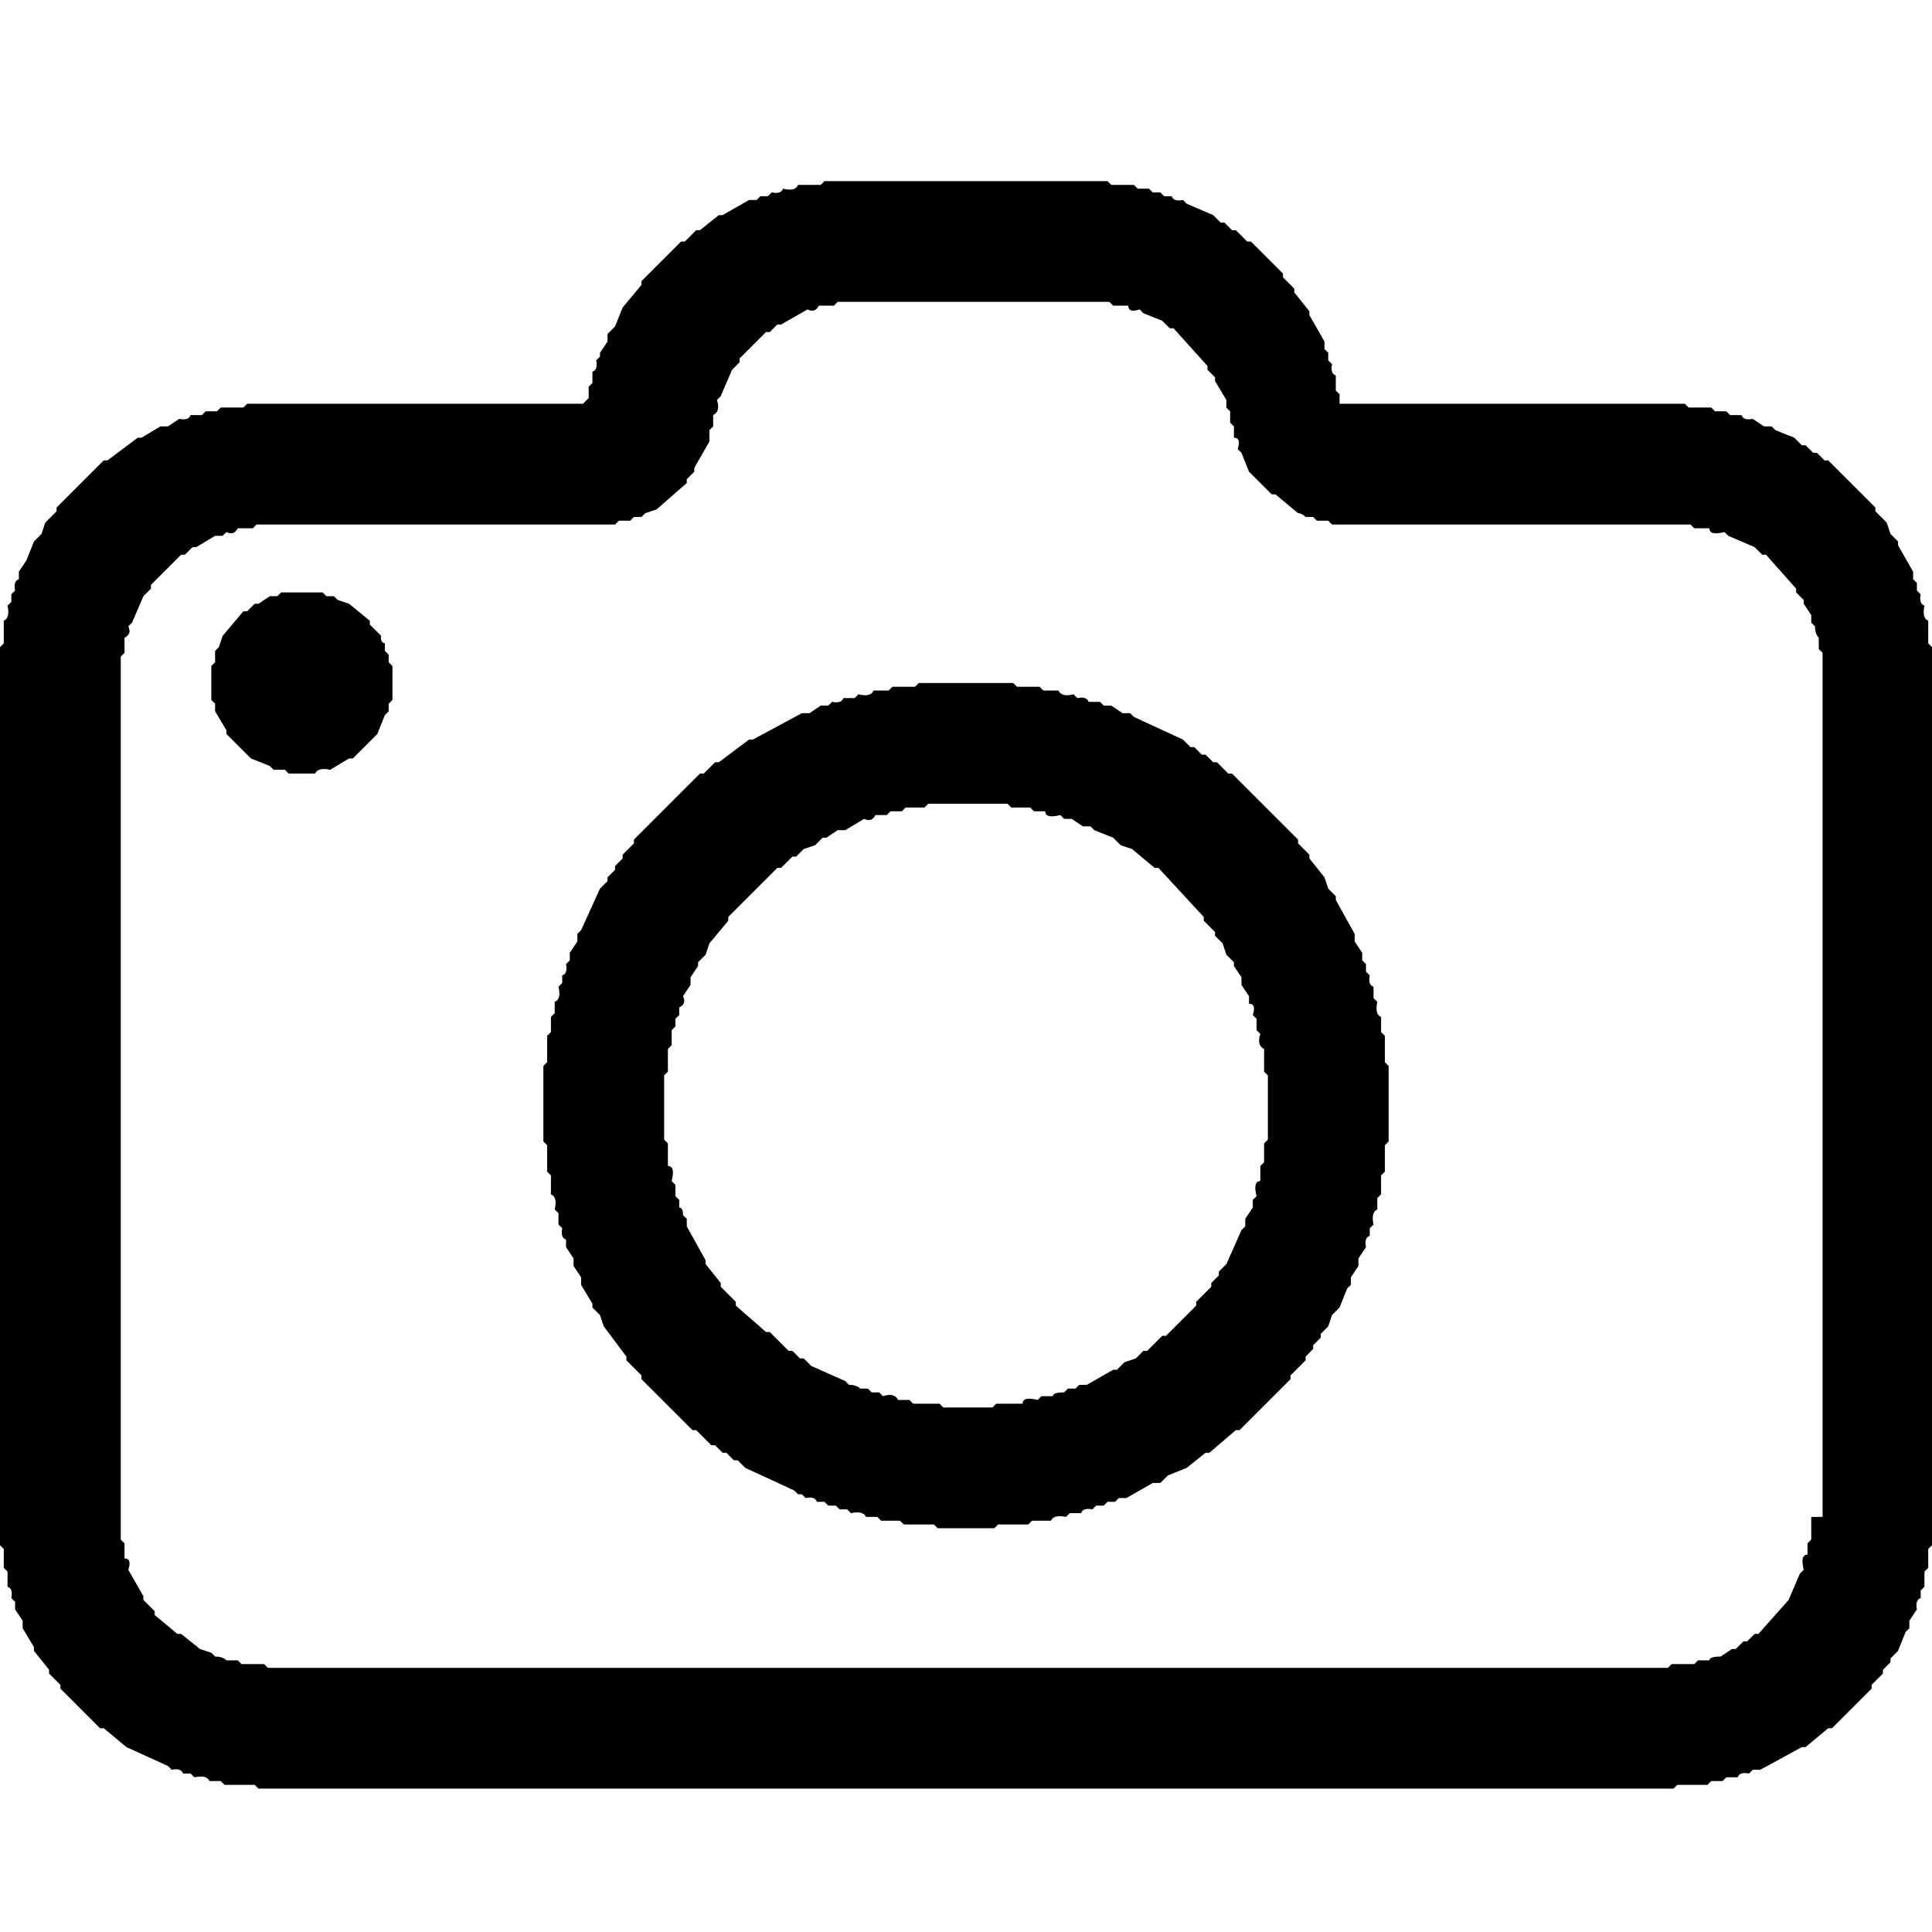
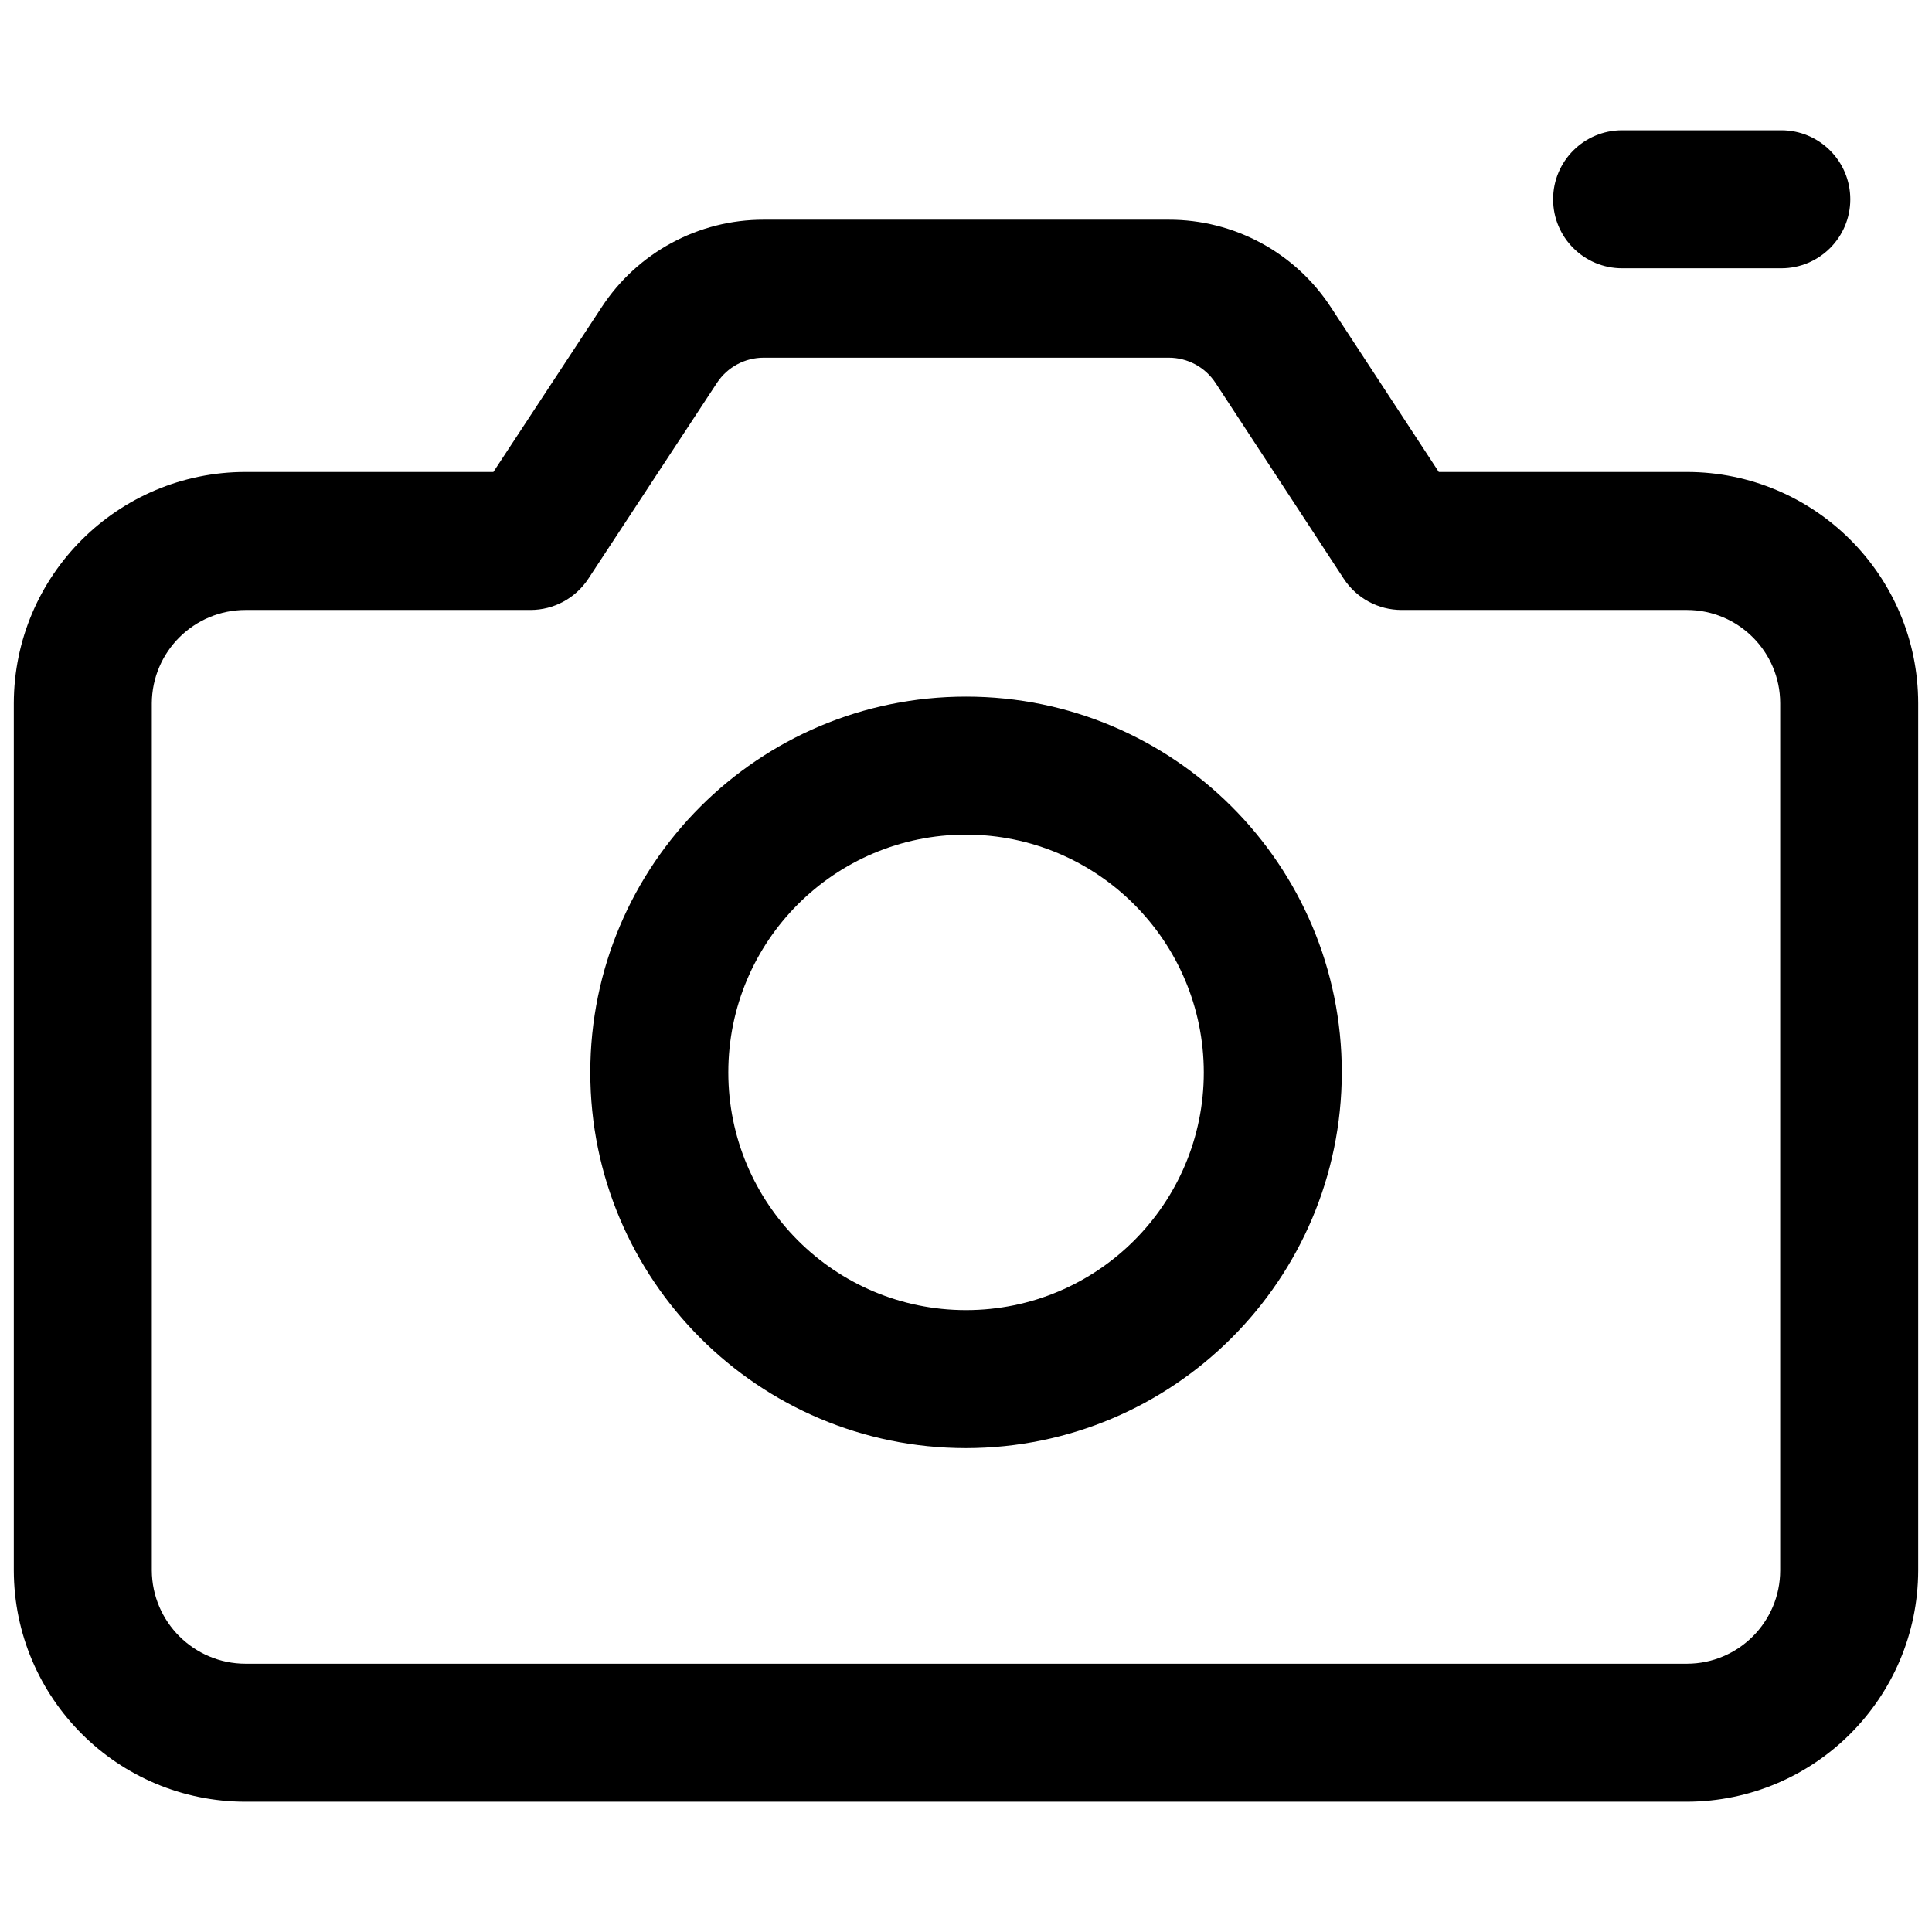
- <svg xmlns="http://www.w3.org/2000/svg" viewBox="0 0 512 512" version="1.1" desc="Created with imagetracer.js version 1.2.6">
-   <path fill="#000000" stroke="rgb(0,0,0)" stroke-width="0" opacity="1" d="M 218.5 48 L 293.5 48 L 294.5 49 L 300.5 49 L 301.5 50 L 304.5 50 L 305.5 51 L 307.5 51 L 308.5 52 L 310.5 52 Q 311 53.5 313.5 53 L 314.5 54 L 321.5 57 L 323.5 59 L 324.5 59 L 326.5 61 L 327.5 61 L 330.5 64 L 331.5 64 L 340 72.5 L 340 73.5 L 343 76.5 L 343 77.5 L 347 82.5 L 347 83.5 L 351 90.5 L 351 92.5 L 352 93.5 L 352 95.5 L 353 96.5 Q 352.5 99 354 99.5 L 354 103.5 L 355 104.5 L 355 107 L 355.5 107 L 446.5 107 L 447.5 108 L 453.5 108 L 454.5 109 L 457.5 109 L 458.5 110 L 461.5 110 Q 462 111.5 464.5 111 L 467.5 113 L 469.5 113 L 470.5 114 L 475.5 116 L 477.5 118 L 478.5 118 L 480.5 120 L 481.5 120 L 483.5 122 L 484.5 122 L 497 134.5 L 497 135.5 L 500 138.5 L 501 141.5 L 503 143.5 L 503 144.5 L 507 151.5 L 507 153.5 L 508 154.5 L 508 156.5 L 509 157.5 Q 508.5 160 510 160.5 Q 509.3 163.8 511 164.5 L 511 170.5 L 512 171.5 L 512 409.5 L 511 410.5 L 511 415.5 L 510 416.5 L 510 420.5 L 509 421.5 L 509 423.5 Q 507.5 424 508 426.5 L 506 429.5 L 506 431.5 L 505 432.5 L 503 437.5 L 501 439.5 L 501 440.5 L 499 442.5 L 499 443.5 L 496 446.5 L 496 447.5 L 485.5 458 L 484.5 458 L 478.5 463 L 477.5 463 L 466.5 469 L 464.5 469 L 463.5 470 Q 461 469.5 460.5 471 L 457.5 471 L 456.5 472 L 453.5 472 L 452.5 473 L 444.5 473 L 443.5 474 L 68.5 474 L 67.5 473 L 59.5 473 L 58.5 472 L 55.5 472 Q 54.8 470.3 51.5 471 L 50.5 470 L 48.5 470 Q 48 468.5 45.5 469 L 44.5 468 L 33.5 463 L 27.5 458 L 26.5 458 L 16 447.5 L 16 446.5 L 13 443.5 L 13 442.5 L 9 437.5 L 9 436.5 L 6 431.5 L 6 429.5 L 4 426.5 L 4 424.5 L 3 423.5 Q 3.5 421 2 420.5 L 2 416.5 L 1 415.5 L 1 410.5 L 0 409.5 L 0 171.5 L 1 170.5 L 1 164.5 Q 2.7 163.8 2 160.5 L 3 159.5 L 3 157.5 L 4 156.5 Q 3.5 154 5 153.5 L 5 151.5 L 7 148.5 L 9 143.5 L 11 141.5 L 12 138.5 L 15 135.5 L 15 134.5 L 27.5 122 L 28.5 122 L 36.5 116 L 37.5 116 L 42.5 113 L 44.5 113 L 47.5 111 Q 50 111.5 50.5 110 L 53.5 110 L 54.5 109 L 57.5 109 L 58.5 108 L 64.5 108 L 65.5 107 L 154.5 107 L 156 105.5 L 156 102.5 L 157 101.5 L 157 98.5 Q 158.5 98 158 95.5 L 159 94.5 L 159 93.5 L 161 90.5 L 161 88.5 L 163 86.5 L 165 81.5 L 170 75.5 L 170 74.5 L 180.5 64 L 181.5 64 L 184.5 61 L 185.5 61 L 190.5 57 L 191.5 57 L 198.5 53 L 200.5 53 L 201.5 52 L 203.5 52 L 204.5 51 Q 207 51.5 207.5 50 Q 210.8 50.8 211.5 49 L 217.5 49 L 218.5 48 Z M 222 80 L 221 81 L 217 81 Q 216 83 214 82 L 207 86 L 206 86 L 204 88 L 203 88 L 196 95 L 196 96 L 194 98 L 191 105 L 190 106 Q 191 109 189 110 L 189 113 L 188 114 L 188 117 L 184 124 L 184 125 L 182 127 L 182 128 L 174 135 L 171 136 L 170 137 L 168 137 L 167 138 L 164 138 L 163 139 L 68 139 L 67 140 L 63 140 Q 62 142 60 141 L 59 142 L 57 142 L 52 145 L 51 145 L 49 147 L 48 147 L 40 155 L 40 156 L 38 158 L 35 165 L 34 166 Q 35 168 33 169 L 33 173 L 32 174 L 32 408 L 33 409 L 33 413 Q 35 413 34 416 L 38 423 L 38 424 L 41 427 L 41 428 L 47 433 L 48 433 L 53 437 L 56 438 L 57 439 Q 59 439 60 440 L 63 440 L 64 441 L 70 441 L 71 442 L 442 442 L 443 441 L 449 441 L 450 440 L 453 440 Q 453 439 456 439 L 459 437 L 460 437 L 462 435 L 463 435 L 465 433 L 466 433 L 474 424 L 477 417 L 478 416 Q 477 412 479 412 L 479 409 L 480 408 L 480 402 L 483 402 L 483 402 L 483 173 L 482 172 L 482 169 Q 481 168 481 166 L 480 165 L 480 163 L 478 160 L 478 159 L 476 157 L 476 156 L 468 147 L 467 147 L 465 145 L 458 142 L 457 141 Q 453 142 453 140 L 449 140 L 448 139 L 353 139 L 352 138 L 349 138 L 348 137 L 346 137 Q 345 136 344 136 L 338 131 L 337 131 L 331 125 L 329 120 L 328 119 Q 329 116 327 116 L 327 113 L 326 112 L 326 109 L 325 108 L 325 106 L 322 101 L 322 100 L 320 98 L 320 97 L 311 87 L 310 87 L 308 85 L 303 83 L 302 82 Q 299 83 299 81 L 295 81 L 294 80 L 222 80 Z " />
-   <path fill="#000000" stroke="rgb(0,0,0)" stroke-width="0" opacity="1" d="M 74.5 157 L 85.5 157 L 86.5 158 L 88.5 158 L 89.5 159 L 92.5 160 L 98 164.5 L 98 165.5 L 101 168.5 Q 100.7 170.2 102 170.5 L 102 172.5 L 103 173.5 L 103 175.5 L 104 176.5 L 104 185.5 L 103 186.5 L 103 188.5 L 102 189.5 L 100 194.5 L 93.5 201 L 92.5 201 L 87.5 204 Q 84.3 203.3 83.5 205 L 76.5 205 L 75.5 204 L 72.5 204 L 71.5 203 L 66.5 201 L 60 194.5 L 60 193.5 L 57 188.5 L 57 186.5 L 56 185.5 L 56 176.5 L 57 175.5 L 57 172.5 L 58 171.5 L 59 168.5 L 64.5 162 L 65.5 162 L 67.5 160 L 68.5 160 L 71.5 158 L 73.5 158 L 74.5 157 Z " />
-   <path fill="#000000" stroke="rgb(0,0,0)" stroke-width="0" opacity="1" d="M 243.5 181 L 268.5 181 L 269.5 182 L 275.5 182 L 276.5 183 L 280.5 183 Q 281.3 184.8 284.5 184 L 285.5 185 Q 288 184.5 288.5 186 L 291.5 186 L 292.5 187 L 294.5 187 L 297.5 189 L 299.5 189 L 300.5 190 L 313.5 196 L 315.5 198 L 316.5 198 L 318.5 200 L 319.5 200 L 321.5 202 L 322.5 202 L 325.5 205 L 326.5 205 L 344 222.5 L 344 223.5 L 347 226.5 L 347 227.5 L 351 232.5 L 352 235.5 L 354 237.5 L 354 238.5 L 359 247.5 L 359 249.5 L 361 252.5 L 361 254.5 L 362 255.5 L 362 257.5 L 363 258.5 Q 362.5 261 364 261.5 L 364 264.5 L 365 265.5 Q 364.3 268.8 366 269.5 L 366 273.5 L 367 274.5 L 367 281.5 L 368 282.5 L 368 302.5 L 367 303.5 L 367 310.5 L 366 311.5 L 366 316.5 L 365 317.5 L 365 320.5 Q 363.3 321.3 364 324.5 L 363 325.5 L 363 327.5 Q 361.5 328 362 330.5 L 360 333.5 L 360 335.5 L 358 338.5 L 358 340.5 L 357 341.5 L 355 346.5 L 353 348.5 L 352 351.5 L 350 353.5 L 350 354.5 L 348 356.5 L 348 357.5 L 346 359.5 L 346 360.5 L 342 364.5 L 342 365.5 L 328.5 379 L 327.5 379 L 320.5 385 L 319.5 385 L 314.5 389 L 309.5 391 L 307.5 393 L 305.5 393 L 298.5 397 L 296.5 397 L 295.5 398 L 293.5 398 L 292.5 399 L 290.5 399 L 289.5 400 Q 287 399.5 286.5 401 L 283.5 401 L 282.5 402 Q 279.3 401.3 278.5 403 L 273.5 403 L 272.5 404 L 264.5 404 L 263.5 405 L 248.5 405 L 247.5 404 L 239.5 404 L 238.5 403 L 233.5 403 L 232.5 402 L 229.5 402 Q 228.8 400.3 225.5 401 L 224.5 400 L 222.5 400 L 221.5 399 L 219.5 399 L 218.5 398 L 216.5 398 Q 216 396.5 213.5 397 L 212.5 396 L 211.5 396 L 210.5 395 L 197.5 389 L 195.5 387 L 194.5 387 L 192.5 385 L 191.5 385 L 189.5 383 L 188.5 383 L 184.5 379 L 183.5 379 L 170 365.5 L 170 364.5 L 166 360.5 L 166 359.5 L 160 351.5 L 159 348.5 L 157 346.5 L 157 345.5 L 154 340.5 L 154 338.5 L 152 335.5 L 152 333.5 L 150 330.5 L 150 328.5 Q 148.5 328 149 325.5 L 148 324.5 L 148 321.5 L 147 320.5 Q 147.8 317.3 146 316.5 L 146 311.5 L 145 310.5 L 145 303.5 L 144 302.5 L 144 282.5 L 145 281.5 L 145 274.5 L 146 273.5 L 146 269.5 L 147 268.5 L 147 265.5 Q 148.8 264.8 148 261.5 L 149 260.5 L 149 258.5 Q 150.5 258 150 255.5 L 151 254.5 L 151 252.5 L 153 249.5 L 153 247.5 L 154 246.5 L 159 235.5 L 161 233.5 L 161 232.5 L 163 230.5 L 163 229.5 L 165 227.5 L 165 226.5 L 168 223.5 L 168 222.5 L 185.5 205 L 186.5 205 L 189.5 202 L 190.5 202 L 198.5 196 L 199.5 196 L 212.5 189 L 214.5 189 L 217.5 187 L 219.5 187 L 220.5 186 Q 223 186.5 223.5 185 L 226.5 185 L 227.5 184 Q 230.8 184.8 231.5 183 L 235.5 183 L 236.5 182 L 242.5 182 L 243.5 181 Z M 246 213 L 245 214 L 240 214 L 239 215 L 236 215 L 235 216 L 232 216 Q 231 218 229 217 L 224 220 L 222 220 L 219 222 L 218 222 L 216 224 L 213 225 L 211 227 L 210 227 L 207 230 L 206 230 L 193 243 L 193 244 L 188 250 L 187 253 L 185 255 L 185 256 L 183 259 L 183 261 L 181 264 Q 182 266 180 267 L 180 269 L 179 270 L 179 272 L 178 273 L 178 277 L 177 278 L 177 284 L 176 285 L 176 302 L 177 303 L 177 309 Q 179 309 178 313 L 179 314 L 179 317 L 180 318 L 180 320 Q 181 320 181 322 L 182 323 L 182 325 L 187 334 L 187 335 L 191 340 L 191 341 L 195 345 L 195 346 L 203 353 L 204 353 L 209 358 L 210 358 L 212 360 L 213 360 L 215 362 L 224 366 L 225 367 Q 227 367 228 368 L 230 368 L 231 369 L 233 369 L 234 370 Q 237 369 238 371 L 241 371 L 242 372 L 249 372 L 250 373 L 263 373 L 264 372 L 271 372 Q 271 370 275 371 L 276 370 L 279 370 Q 279 369 282 369 L 283 368 L 285 368 L 286 367 L 288 367 L 295 363 L 296 363 L 298 361 L 301 360 L 303 358 L 304 358 L 308 354 L 309 354 L 317 346 L 317 345 L 321 341 L 321 340 L 323 338 L 323 337 L 325 335 L 329 326 L 330 325 L 330 323 L 332 320 L 332 318 L 333 317 Q 332 313 334 313 L 334 309 L 335 308 L 335 303 L 336 302 L 336 285 L 335 284 L 335 278 Q 333 277 334 274 L 333 273 L 333 270 L 332 269 Q 333 266 331 266 L 331 264 L 329 261 L 329 259 L 327 256 L 327 255 L 325 253 L 324 250 L 322 248 L 322 247 L 319 244 L 319 243 L 307 230 L 306 230 L 300 225 L 297 224 L 295 222 L 290 220 L 289 219 L 287 219 L 284 217 L 282 217 L 281 216 Q 277 217 277 215 L 274 215 L 273 214 L 268 214 L 267 213 L 246 213 Z " />
-   <path fill="#000000" stroke="rgb(0,0,0)" stroke-width="0" opacity="0" d="M 0 0 L 0.5 0 L 511.5 0 L 512 0 L 512 0.5 L 512 170.5 Q 511.5 171.5 511 170.5 L 511 164.5 Q 509.3 163.8 510 160.5 L 509 159.5 L 509 157.5 L 508 156.5 L 508 154.5 Q 506.5 154 507 151.5 L 506 150.5 L 503 143.5 L 501 141.5 L 500 138.5 L 497 135.5 L 497 134.5 L 484.5 122 L 483.5 122 L 475.5 116 L 474.5 116 L 469.5 113 L 467.5 113 L 464.5 111 Q 462 111.5 461.5 110 L 458.5 110 L 457.5 109 L 454.5 109 L 453.5 108 L 447.5 108 L 446.5 107 L 355.5 107 L 355 107 L 355 104.5 L 354 103.5 L 354 99.5 L 353 98.5 L 353 96.5 L 352 95.5 L 352 93.5 Q 350.5 93 351 90.5 L 350 89.5 L 347 82.5 L 345 80.5 L 345 79.5 L 343 77.5 L 343 76.5 L 340 73.5 L 340 72.5 L 331.5 64 L 330.5 64 L 327.5 61 L 326.5 61 L 321.5 57 L 320.5 57 L 313.5 53 L 311.5 53 L 310.5 52 L 308.5 52 L 307.5 51 Q 305 51.5 304.5 50 Q 301.3 50.8 300.5 49 L 294.5 49 L 293.5 48 L 218.5 48 L 217.5 49 L 211.5 49 Q 210.8 50.8 207.5 50 L 206.5 51 L 204.5 51 L 203.5 52 L 201.5 52 Q 201 53.5 198.5 53 L 197.5 54 L 190.5 57 L 188.5 59 L 187.5 59 L 185.5 61 L 184.5 61 L 181.5 64 L 180.5 64 L 170 74.5 L 170 75.5 L 165 81.5 L 163 86.5 L 161 88.5 L 161 90.5 L 160 91.5 L 160 92.5 L 158 95.5 L 158 97.5 L 157 98.5 L 157 101.5 Q 155.3 102.3 156 105.5 L 154.5 107 L 65.5 107 L 64.5 108 L 58.5 108 L 57.5 109 L 54.5 109 L 53.5 110 L 50.5 110 Q 50 111.5 47.5 111 L 44.5 113 L 42.5 113 L 41.5 114 L 36.5 116 L 34.5 118 L 33.5 118 L 31.5 120 L 30.5 120 L 28.5 122 L 27.5 122 L 15 134.5 L 15 135.5 L 12 138.5 L 11 141.5 L 9 143.5 L 9 144.5 L 5 151.5 L 5 153.5 L 4 154.5 L 4 156.5 L 3 157.5 Q 3.5 160 2 160.5 L 2 163.5 L 1 164.5 L 1 170.5 L 0.5 171 L 0 170.5 L 0 0.5 L 0 0 Z " />
-   <path fill="#000000" stroke="rgb(0,0,0)" stroke-width="0" opacity="0" d="M 221.5 80 L 293.5 80 L 294.5 81 L 298.5 81 Q 299 82.5 301.5 82 L 302.5 83 L 307.5 85 L 309.5 87 L 310.5 87 L 320 96.5 L 320 97.5 L 322 99.5 L 322 100.5 L 325 105.5 L 325 107.5 L 326 108.5 L 326 111.5 L 327 112.5 L 327 115.5 Q 328.5 116 328 118.5 L 329 119.5 L 331 124.5 L 336.5 131 L 337.5 131 L 343.5 136 Q 345.2 135.7 345.5 137 L 347.5 137 L 348.5 138 L 351.5 138 L 352.5 139 L 447.5 139 L 448.5 140 L 452.5 140 Q 453.2 141.8 456.5 141 L 457.5 142 L 464.5 145 L 466.5 147 L 467.5 147 L 476 155.5 L 476 156.5 L 478 158.5 L 478 159.5 L 480 162.5 L 480 164.5 L 481 165.5 Q 480.5 168 482 168.5 L 482 171.5 L 483 172.5 L 483 401.5 L 483 402 L 480 402 L 480 407.5 L 479 408.5 L 479 411.5 Q 477.3 412.3 478 415.5 L 477 416.5 L 474 423.5 L 465.5 433 L 464.5 433 L 462.5 435 L 461.5 435 L 459.5 437 L 458.5 437 L 455.5 439 Q 453 438.5 452.5 440 L 449.5 440 L 448.5 441 L 442.5 441 L 441.5 442 L 70.5 442 L 69.5 441 L 63.5 441 L 62.5 440 L 59.5 440 Q 59 438.5 56.5 439 L 55.5 438 L 52.5 437 L 47.5 433 L 46.5 433 L 41 427.5 L 41 426.5 L 38 423.5 L 38 422.5 L 34 415.5 Q 34.5 413 33 412.5 L 33 408.5 L 32 407.5 L 32 173.5 L 33 172.5 L 33 168.5 Q 34.5 168 34 165.5 L 35 164.5 L 38 157.5 L 40 155.5 L 40 154.5 L 47.5 147 L 48.5 147 L 50.5 145 L 51.5 145 L 56.5 142 L 58.5 142 L 59.5 141 Q 62 141.5 62.5 140 L 66.5 140 L 67.5 139 L 162.5 139 L 163.5 138 L 166.5 138 L 167.5 137 L 169.5 137 L 170.5 136 L 173.5 135 L 182 127.5 L 182 126.5 L 184 124.5 L 184 123.5 L 188 116.5 L 188 113.5 L 189 112.5 L 189 109.5 Q 190.8 108.8 190 105.5 L 191 104.5 L 194 97.5 L 196 95.5 L 196 94.5 L 202.5 88 L 203.5 88 L 205.5 86 L 206.5 86 L 213.5 82 Q 216 82.5 216.5 81 L 220.5 81 L 221.5 80 Z M 75 157 L 74 158 L 72 158 L 69 160 L 68 160 L 66 162 L 65 162 L 59 169 L 58 172 L 57 173 L 57 176 L 56 177 L 56 186 L 57 187 L 57 189 L 60 194 L 60 195 L 67 201 L 72 203 L 73 204 L 76 204 L 77 205 L 84 205 Q 84 203 88 204 L 93 201 L 94 201 L 100 195 L 102 190 L 103 189 L 103 187 L 104 186 L 104 177 L 103 176 L 103 174 L 102 173 L 102 171 Q 101 170 101 169 L 98 166 L 98 165 L 93 160 L 90 159 L 89 158 L 87 158 L 86 157 L 75 157 Z M 244 181 L 243 182 L 237 182 L 236 183 L 232 183 Q 231 185 228 184 L 227 185 L 224 185 Q 223 187 221 186 L 220 187 L 218 187 L 215 189 L 213 189 L 200 196 L 199 196 L 191 202 L 190 202 L 187 205 L 186 205 L 168 223 L 168 224 L 165 227 L 165 228 L 163 230 L 163 231 L 161 233 L 161 234 L 159 236 L 154 247 L 153 248 L 153 250 L 151 253 L 151 255 L 150 256 Q 151 258 149 259 L 149 261 L 148 262 Q 149 265 147 266 L 147 269 L 146 270 L 146 274 L 145 275 L 145 282 L 144 283 L 144 303 L 145 304 L 145 311 L 146 312 L 146 317 Q 148 317 147 321 L 148 322 L 148 325 L 149 326 Q 149 328 150 329 L 150 331 L 152 334 L 152 336 L 154 339 L 154 341 L 157 346 L 157 347 L 159 349 L 160 352 L 166 360 L 166 361 L 170 365 L 170 366 L 184 379 L 185 379 L 189 383 L 190 383 L 192 385 L 193 385 L 195 387 L 196 387 L 198 389 L 211 395 L 212 396 L 213 396 L 214 397 Q 216 397 217 398 L 219 398 L 220 399 L 222 399 L 223 400 L 225 400 L 226 401 Q 229 400 230 402 L 233 402 L 234 403 L 239 403 L 240 404 L 248 404 L 249 405 L 264 405 L 265 404 L 273 404 L 274 403 L 279 403 Q 279 401 283 402 L 284 401 L 287 401 Q 287 400 290 400 L 291 399 L 293 399 L 294 398 L 296 398 L 297 397 L 299 397 L 306 393 L 308 393 L 310 391 L 315 389 L 320 385 L 321 385 L 328 379 L 329 379 L 342 366 L 342 365 L 346 361 L 346 360 L 348 358 L 348 357 L 350 355 L 350 354 L 352 352 L 353 349 L 355 347 L 357 342 L 358 341 L 358 339 L 360 336 L 360 334 L 362 331 Q 362 328 363 328 L 363 326 L 364 325 Q 363 321 365 321 L 365 318 L 366 317 L 366 312 L 367 311 L 367 304 L 368 303 L 368 283 L 367 282 L 367 275 L 366 274 L 366 270 Q 364 269 365 266 L 364 265 L 364 262 Q 363 261 363 259 L 362 258 L 362 256 L 361 255 L 361 253 L 359 250 L 359 248 L 354 239 L 354 238 L 352 236 L 351 233 L 347 228 L 347 227 L 344 224 L 344 223 L 327 205 L 326 205 L 323 202 L 322 202 L 320 200 L 319 200 L 317 198 L 316 198 L 314 196 L 301 190 L 300 189 L 298 189 L 295 187 L 293 187 L 292 186 L 289 186 Q 288 185 286 185 L 285 184 Q 281 185 281 183 L 277 183 L 276 182 L 270 182 L 269 181 L 244 181 Z " />
-   <path fill="#000000" stroke="rgb(0,0,0)" stroke-width="0" opacity="0" d="M 245.5 213 L 266.5 213 L 267.5 214 L 272.5 214 L 273.5 215 L 276.5 215 Q 277.3 216.8 280.5 216 L 281.5 217 L 283.5 217 L 286.5 219 L 288.5 219 L 289.5 220 L 294.5 222 L 296.5 224 L 299.5 225 L 305.5 230 L 306.5 230 L 319 242.5 L 319 243.5 L 322 246.5 L 322 247.5 L 324 249.5 L 325 252.5 L 327 254.5 L 327 255.5 L 329 258.5 L 329 260.5 L 331 263.5 L 331 265.5 Q 332.5 266 332 268.5 L 333 269.5 L 333 272.5 L 334 273.5 Q 333.2 276.8 335 277.5 L 335 283.5 L 336 284.5 L 336 301.5 L 335 302.5 L 335 307.5 L 334 308.5 L 334 312.5 Q 332.3 313.3 333 316.5 L 332 317.5 L 332 319.5 L 330 322.5 L 330 324.5 L 329 325.5 L 325 334.5 L 323 336.5 L 323 337.5 L 321 339.5 L 321 340.5 L 317 344.5 L 317 345.5 L 308.5 354 L 307.5 354 L 303.5 358 L 302.5 358 L 300.5 360 L 297.5 361 L 295.5 363 L 294.5 363 L 287.5 367 L 285.5 367 L 284.5 368 L 282.5 368 L 281.5 369 Q 279 368.5 278.5 370 L 275.5 370 L 274.5 371 Q 271.3 370.3 270.5 372 L 263.5 372 L 262.5 373 L 249.5 373 L 248.5 372 L 241.5 372 L 240.5 371 L 237.5 371 Q 236.7 369.3 233.5 370 L 232.5 369 L 230.5 369 L 229.5 368 L 227.5 368 Q 227 366.5 224.5 367 L 223.5 366 L 214.5 362 L 212.5 360 L 211.5 360 L 209.5 358 L 208.5 358 L 203.5 353 L 202.5 353 L 195 345.5 L 195 344.5 L 191 340.5 L 191 339.5 L 187 334.5 L 187 333.5 L 182 324.5 L 182 322.5 L 181 321.5 Q 181.2 319.7 180 319.5 L 180 317.5 L 179 316.5 L 179 313.5 L 178 312.5 Q 178.8 309.3 177 308.5 L 177 302.5 L 176 301.5 L 176 284.5 L 177 283.5 L 177 277.5 L 178 276.5 L 178 272.5 L 179 271.5 L 179 269.5 L 180 268.5 L 180 266.5 Q 181.5 266 181 263.5 L 183 260.5 L 183 258.5 L 185 255.5 L 185 254.5 L 187 252.5 L 188 249.5 L 193 243.5 L 193 242.5 L 205.5 230 L 206.5 230 L 209.5 227 L 210.5 227 L 212.5 225 L 215.5 224 L 217.5 222 L 218.5 222 L 221.5 220 L 223.5 220 L 228.5 217 Q 231 217.5 231.5 216 L 234.5 216 L 235.5 215 L 238.5 215 L 239.5 214 L 244.5 214 L 245.5 213 Z " />
-   <path fill="#000000" stroke="rgb(0,0,0)" stroke-width="0" opacity="0" d="M 0.5 410 L 1 410.5 L 1 415.5 L 2 416.5 L 2 420.5 L 3 421.5 L 3 423.5 Q 4.5 424 4 426.5 L 6 429.5 L 6 431.5 Q 8.2 433.8 9 437.5 L 11 439.5 L 11 440.5 L 13 442.5 L 13 443.5 L 16 446.5 L 16 447.5 L 26.5 458 L 27.5 458 L 33.5 463 L 34.5 463 L 45.5 469 L 47.5 469 L 48.5 470 Q 51 469.5 51.5 471 L 54.5 471 L 55.5 472 L 58.5 472 L 59.5 473 L 67.5 473 L 68.5 474 L 443.5 474 L 444.5 473 L 452.5 473 L 453.5 472 L 456.5 472 Q 457.2 470.3 460.5 471 L 461.5 470 L 463.5 470 Q 464 468.5 466.5 469 L 467.5 468 L 478.5 463 L 484.5 458 L 485.5 458 L 496 447.5 L 496 446.5 L 499 443.5 L 499 442.5 L 503 437.5 L 503 436.5 L 506 431.5 L 506 429.5 L 508 426.5 L 508 424.5 L 509 423.5 Q 508.5 421 510 420.5 L 510 416.5 L 511 415.5 L 511 410.5 L 511.5 410 L 512 410.5 L 512 511.5 L 512 512 L 511.5 512 L 0.5 512 L 0 511.5 L 0 410.5 L 0.5 410 Z " />
+ <svg xmlns="http://www.w3.org/2000/svg" fill="#000000" width="512px" height="512px" viewBox="0 0 35 35" data-name="Layer 2" id="b49257f9-f41f-4662-98a6-fc4d7e08843c">
+   <g id="SVGRepo_bgCarrier" stroke-width="0" />
+   <g id="SVGRepo_tracerCarrier" stroke-linecap="round" stroke-linejoin="round" />
+   <g id="SVGRepo_iconCarrier">
+     <path d="M17.5,26.234a6.807,6.807,0,1,1,6.808-6.807A6.815,6.815,0,0,1,17.5,26.234Zm0-11.114a4.307,4.307,0,1,0,4.308,4.307A4.313,4.313,0,0,0,17.5,15.12Z" />
+     <path d="M32.27,4.86H29.386a1.25,1.25,0,1,1,0-2.5H32.27a1.25,1.25,0,0,1,0,2.5Z" />
+     <path d="M30.56,32.64H4.45a4.2,4.2,0,0,1-4.2-4.19V12.74a4.2,4.2,0,0,1,4.2-4.19H8.938L10.9,5.565A3.5,3.5,0,0,1,13.836,3.98h7.336A3.5,3.5,0,0,1,24.11,5.566L26.065,8.55H30.56a4.194,4.194,0,0,1,4.19,4.19V28.45A4.2,4.2,0,0,1,30.56,32.64ZM4.45,11.05a1.7,1.7,0,0,0-1.7,1.69V28.45a1.7,1.7,0,0,0,1.7,1.69H30.56a1.692,1.692,0,0,0,1.69-1.69V12.74a1.692,1.692,0,0,0-1.69-1.69H25.39a1.251,1.251,0,0,1-1.046-.565L22.02,6.936a1.013,1.013,0,0,0-.848-.456H13.836a1.012,1.012,0,0,0-.848.457l-2.329,3.546a1.254,1.254,0,0,1-1.049.567Z" />
+   </g>
</svg>
